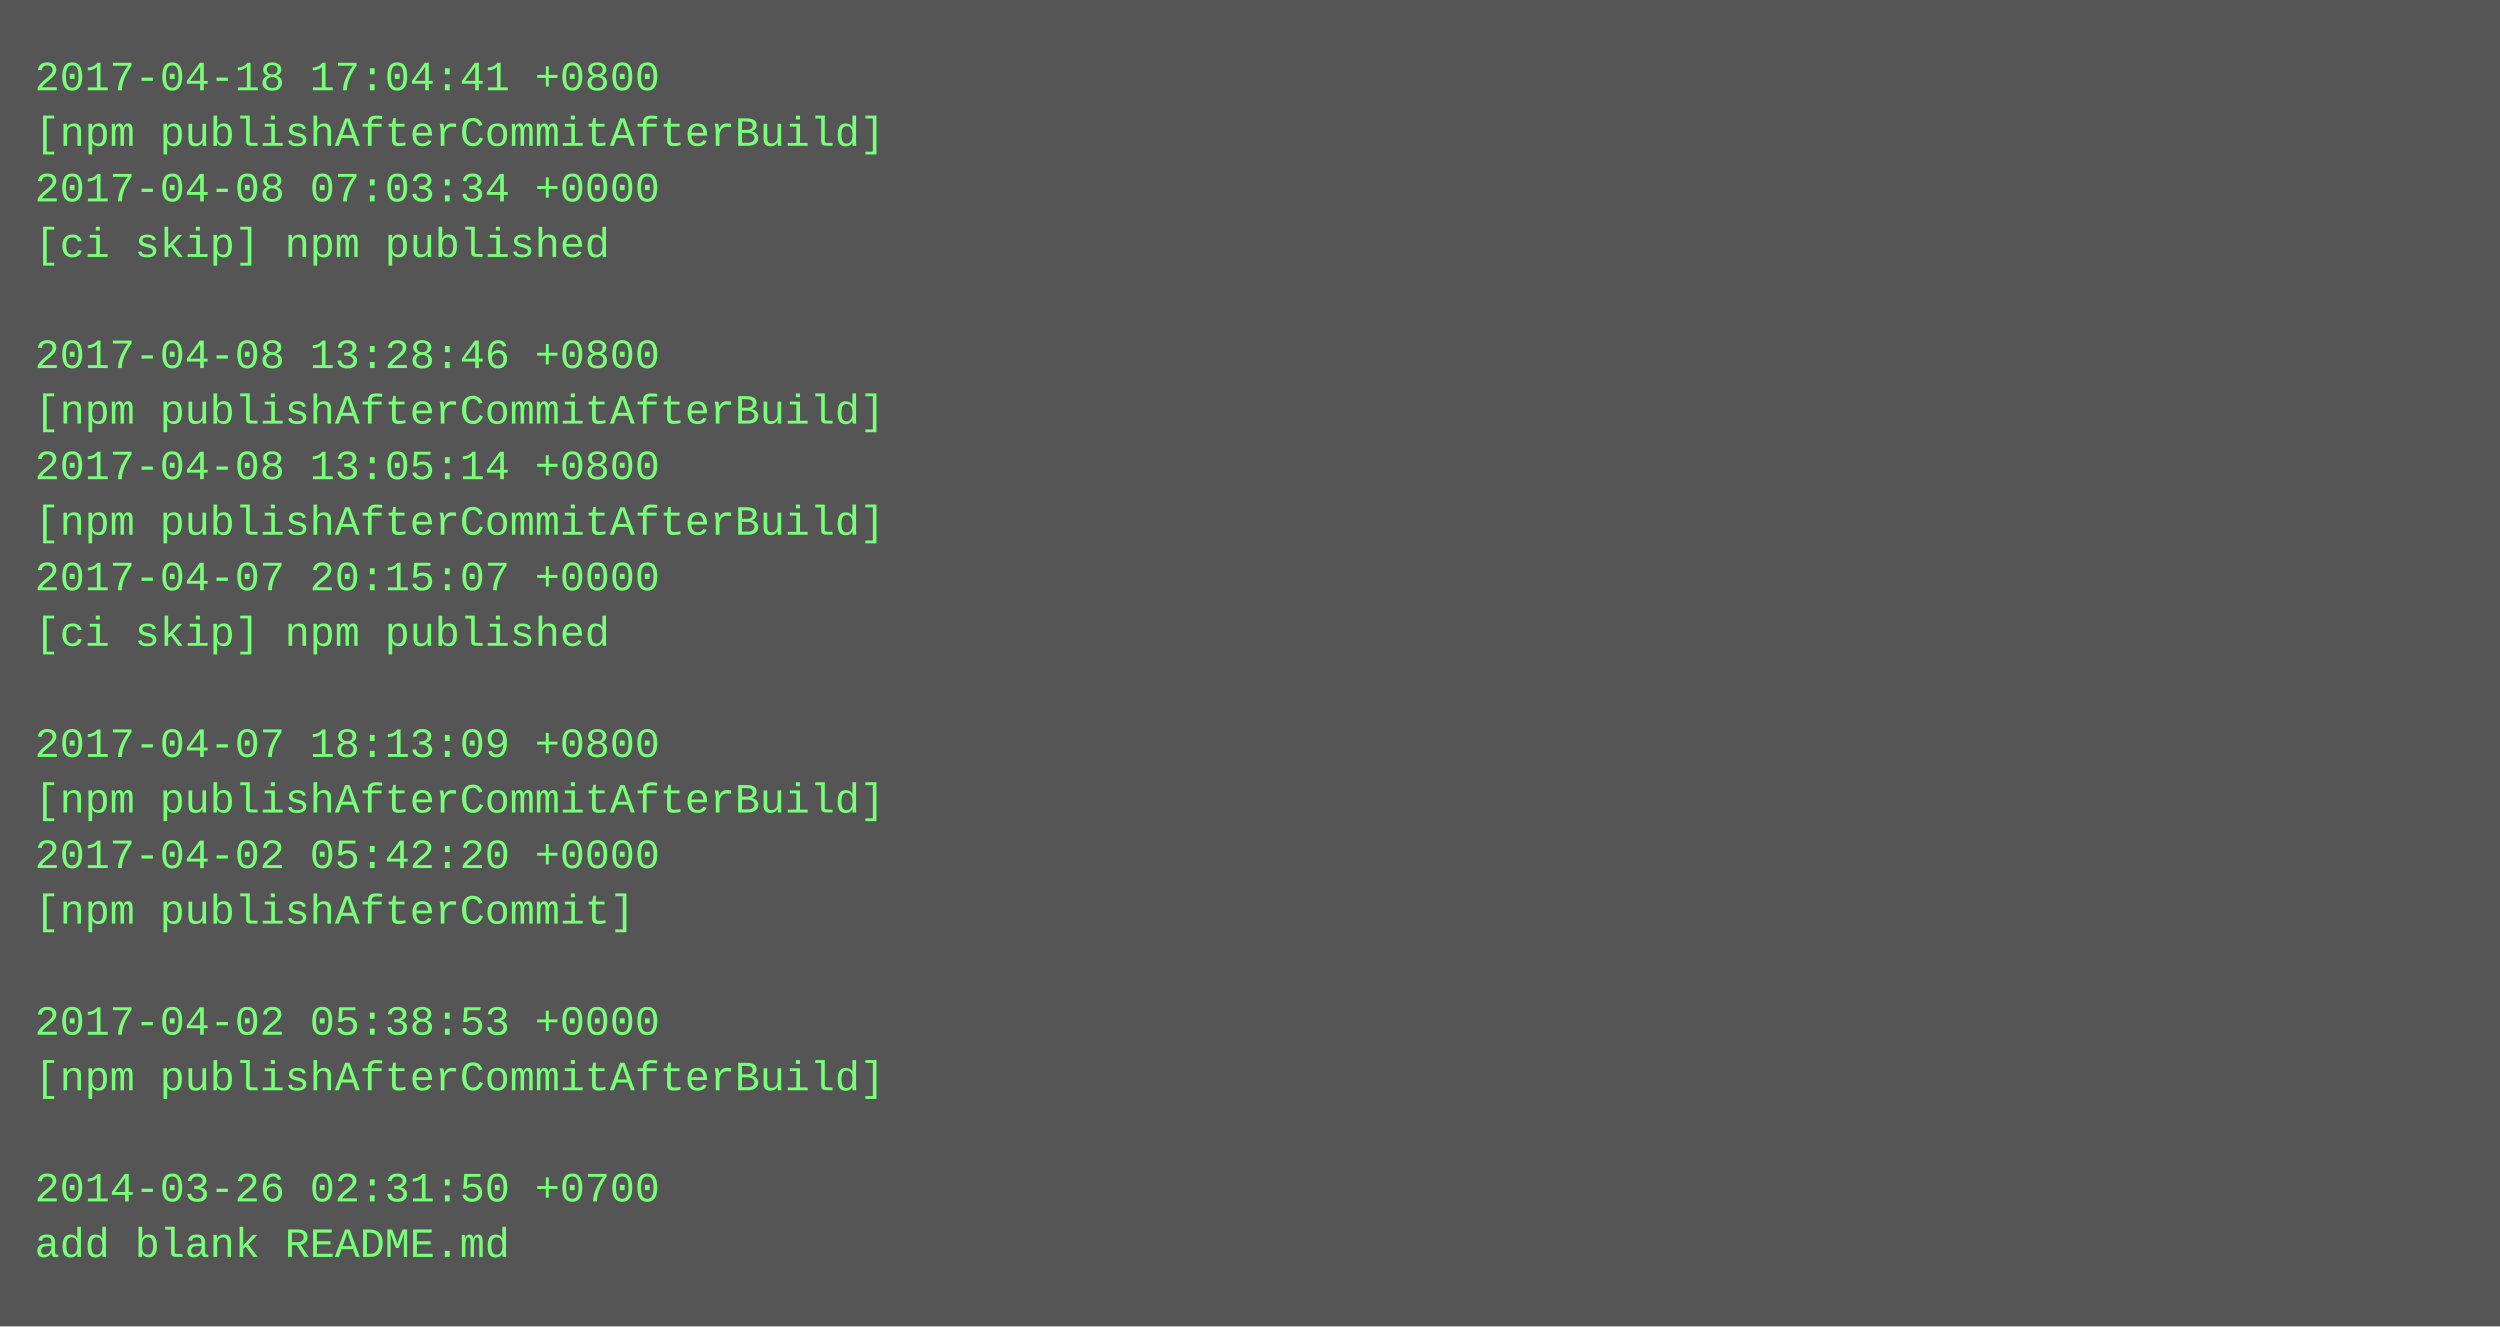
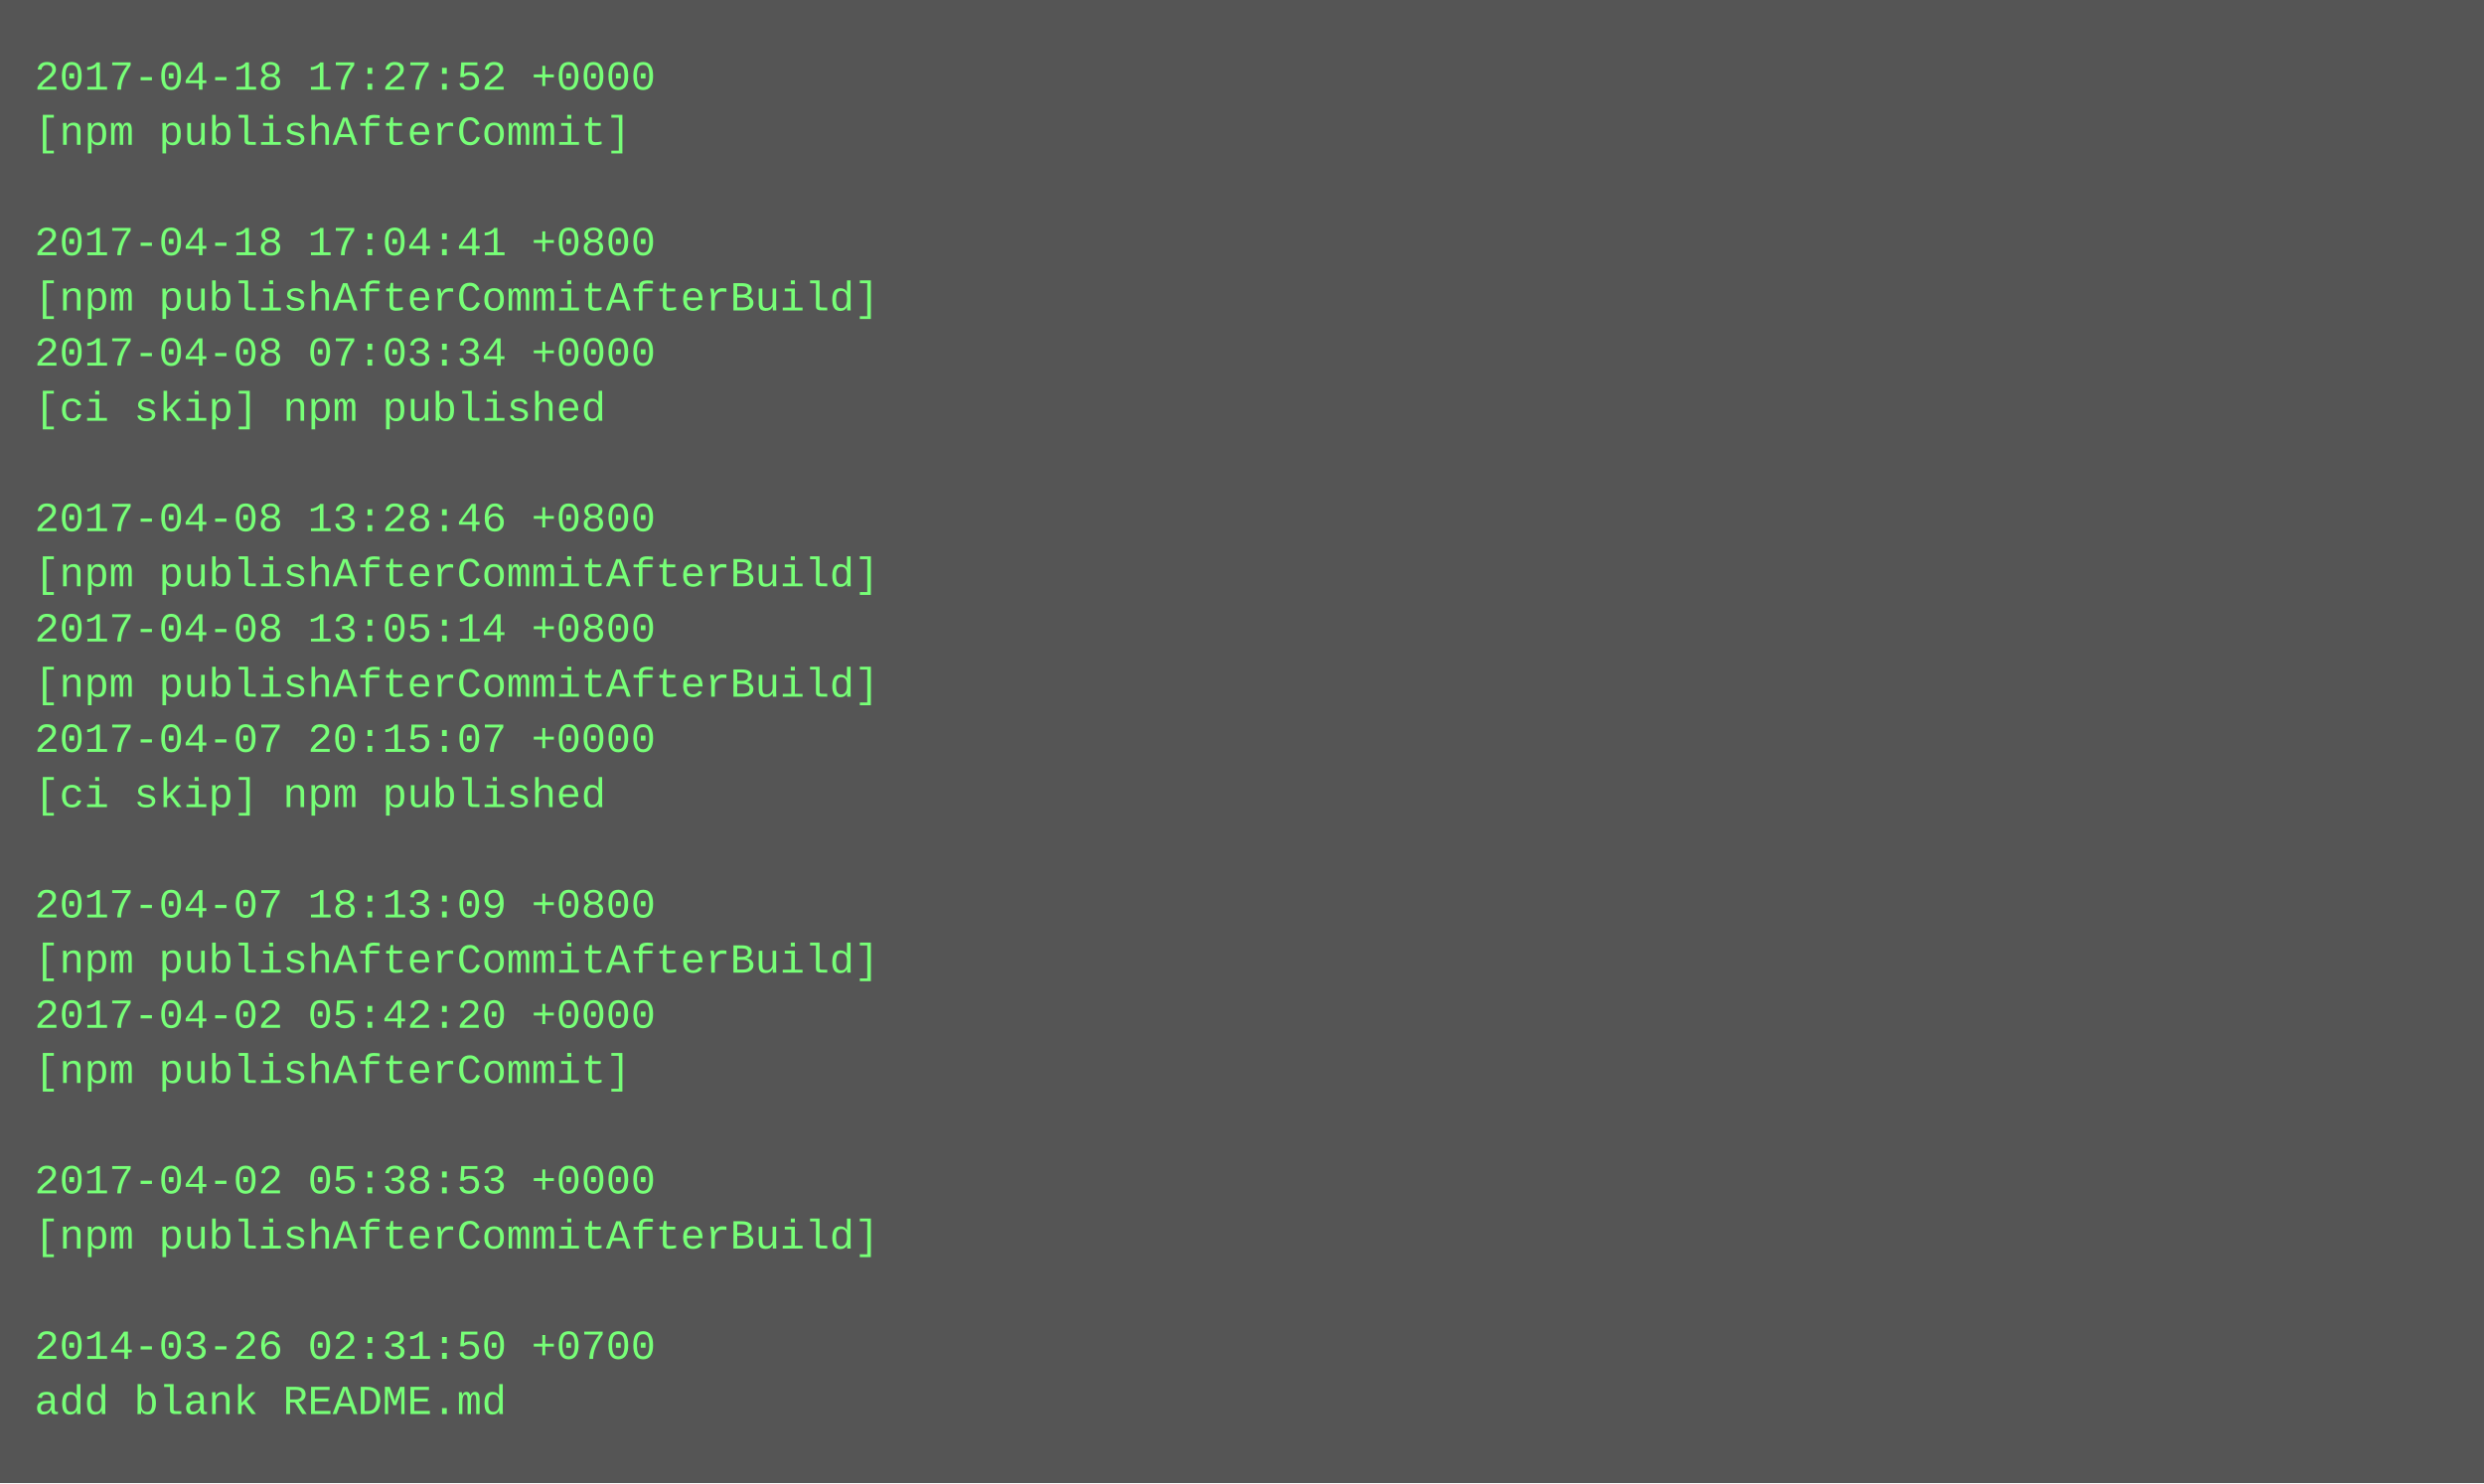
- <svg xmlns="http://www.w3.org/2000/svg" height="382" width="720">
-   <rect height="382" fill="#555" width="720" />
+ <svg xmlns="http://www.w3.org/2000/svg" height="430" width="720">
+   <rect height="430" fill="#555" width="720" />
  <text fill="#7f7" font-family="Courier New" font-size="12" xml:space="preserve">
-     <tspan x="10" y="26">2017-04-18 17:04:41 +0800</tspan>
-     <tspan x="10" y="42">[npm publishAfterCommitAfterBuild]</tspan>
-     <tspan x="10" y="58">2017-04-08 07:03:34 +0000</tspan>
-     <tspan x="10" y="74">[ci skip] npm published</tspan>
-     <tspan x="10" y="90" />
-     <tspan x="10" y="106">2017-04-08 13:28:46 +0800</tspan>
-     <tspan x="10" y="122">[npm publishAfterCommitAfterBuild]</tspan>
-     <tspan x="10" y="138">2017-04-08 13:05:14 +0800</tspan>
-     <tspan x="10" y="154">[npm publishAfterCommitAfterBuild]</tspan>
-     <tspan x="10" y="170">2017-04-07 20:15:07 +0000</tspan>
-     <tspan x="10" y="186">[ci skip] npm published</tspan>
-     <tspan x="10" y="202" />
-     <tspan x="10" y="218">2017-04-07 18:13:09 +0800</tspan>
-     <tspan x="10" y="234">[npm publishAfterCommitAfterBuild]</tspan>
-     <tspan x="10" y="250">2017-04-02 05:42:20 +0000</tspan>
-     <tspan x="10" y="266">[npm publishAfterCommit]</tspan>
-     <tspan x="10" y="282" />
-     <tspan x="10" y="298">2017-04-02 05:38:53 +0000</tspan>
-     <tspan x="10" y="314">[npm publishAfterCommitAfterBuild]</tspan>
+     <tspan x="10" y="26">2017-04-18 17:27:52 +0000</tspan>
+     <tspan x="10" y="42">[npm publishAfterCommit]</tspan>
+     <tspan x="10" y="58" />
+     <tspan x="10" y="74">2017-04-18 17:04:41 +0800</tspan>
+     <tspan x="10" y="90">[npm publishAfterCommitAfterBuild]</tspan>
+     <tspan x="10" y="106">2017-04-08 07:03:34 +0000</tspan>
+     <tspan x="10" y="122">[ci skip] npm published</tspan>
+     <tspan x="10" y="138" />
+     <tspan x="10" y="154">2017-04-08 13:28:46 +0800</tspan>
+     <tspan x="10" y="170">[npm publishAfterCommitAfterBuild]</tspan>
+     <tspan x="10" y="186">2017-04-08 13:05:14 +0800</tspan>
+     <tspan x="10" y="202">[npm publishAfterCommitAfterBuild]</tspan>
+     <tspan x="10" y="218">2017-04-07 20:15:07 +0000</tspan>
+     <tspan x="10" y="234">[ci skip] npm published</tspan>
+     <tspan x="10" y="250" />
+     <tspan x="10" y="266">2017-04-07 18:13:09 +0800</tspan>
+     <tspan x="10" y="282">[npm publishAfterCommitAfterBuild]</tspan>
+     <tspan x="10" y="298">2017-04-02 05:42:20 +0000</tspan>
+     <tspan x="10" y="314">[npm publishAfterCommit]</tspan>
    <tspan x="10" y="330" />
-     <tspan x="10" y="346">2014-03-26 02:31:50 +0700</tspan>
-     <tspan x="10" y="362">add blank README.md</tspan>
+     <tspan x="10" y="346">2017-04-02 05:38:53 +0000</tspan>
+     <tspan x="10" y="362">[npm publishAfterCommitAfterBuild]</tspan>
+     <tspan x="10" y="378" />
+     <tspan x="10" y="394">2014-03-26 02:31:50 +0700</tspan>
+     <tspan x="10" y="410">add blank README.md</tspan>
  </text>
</svg>
